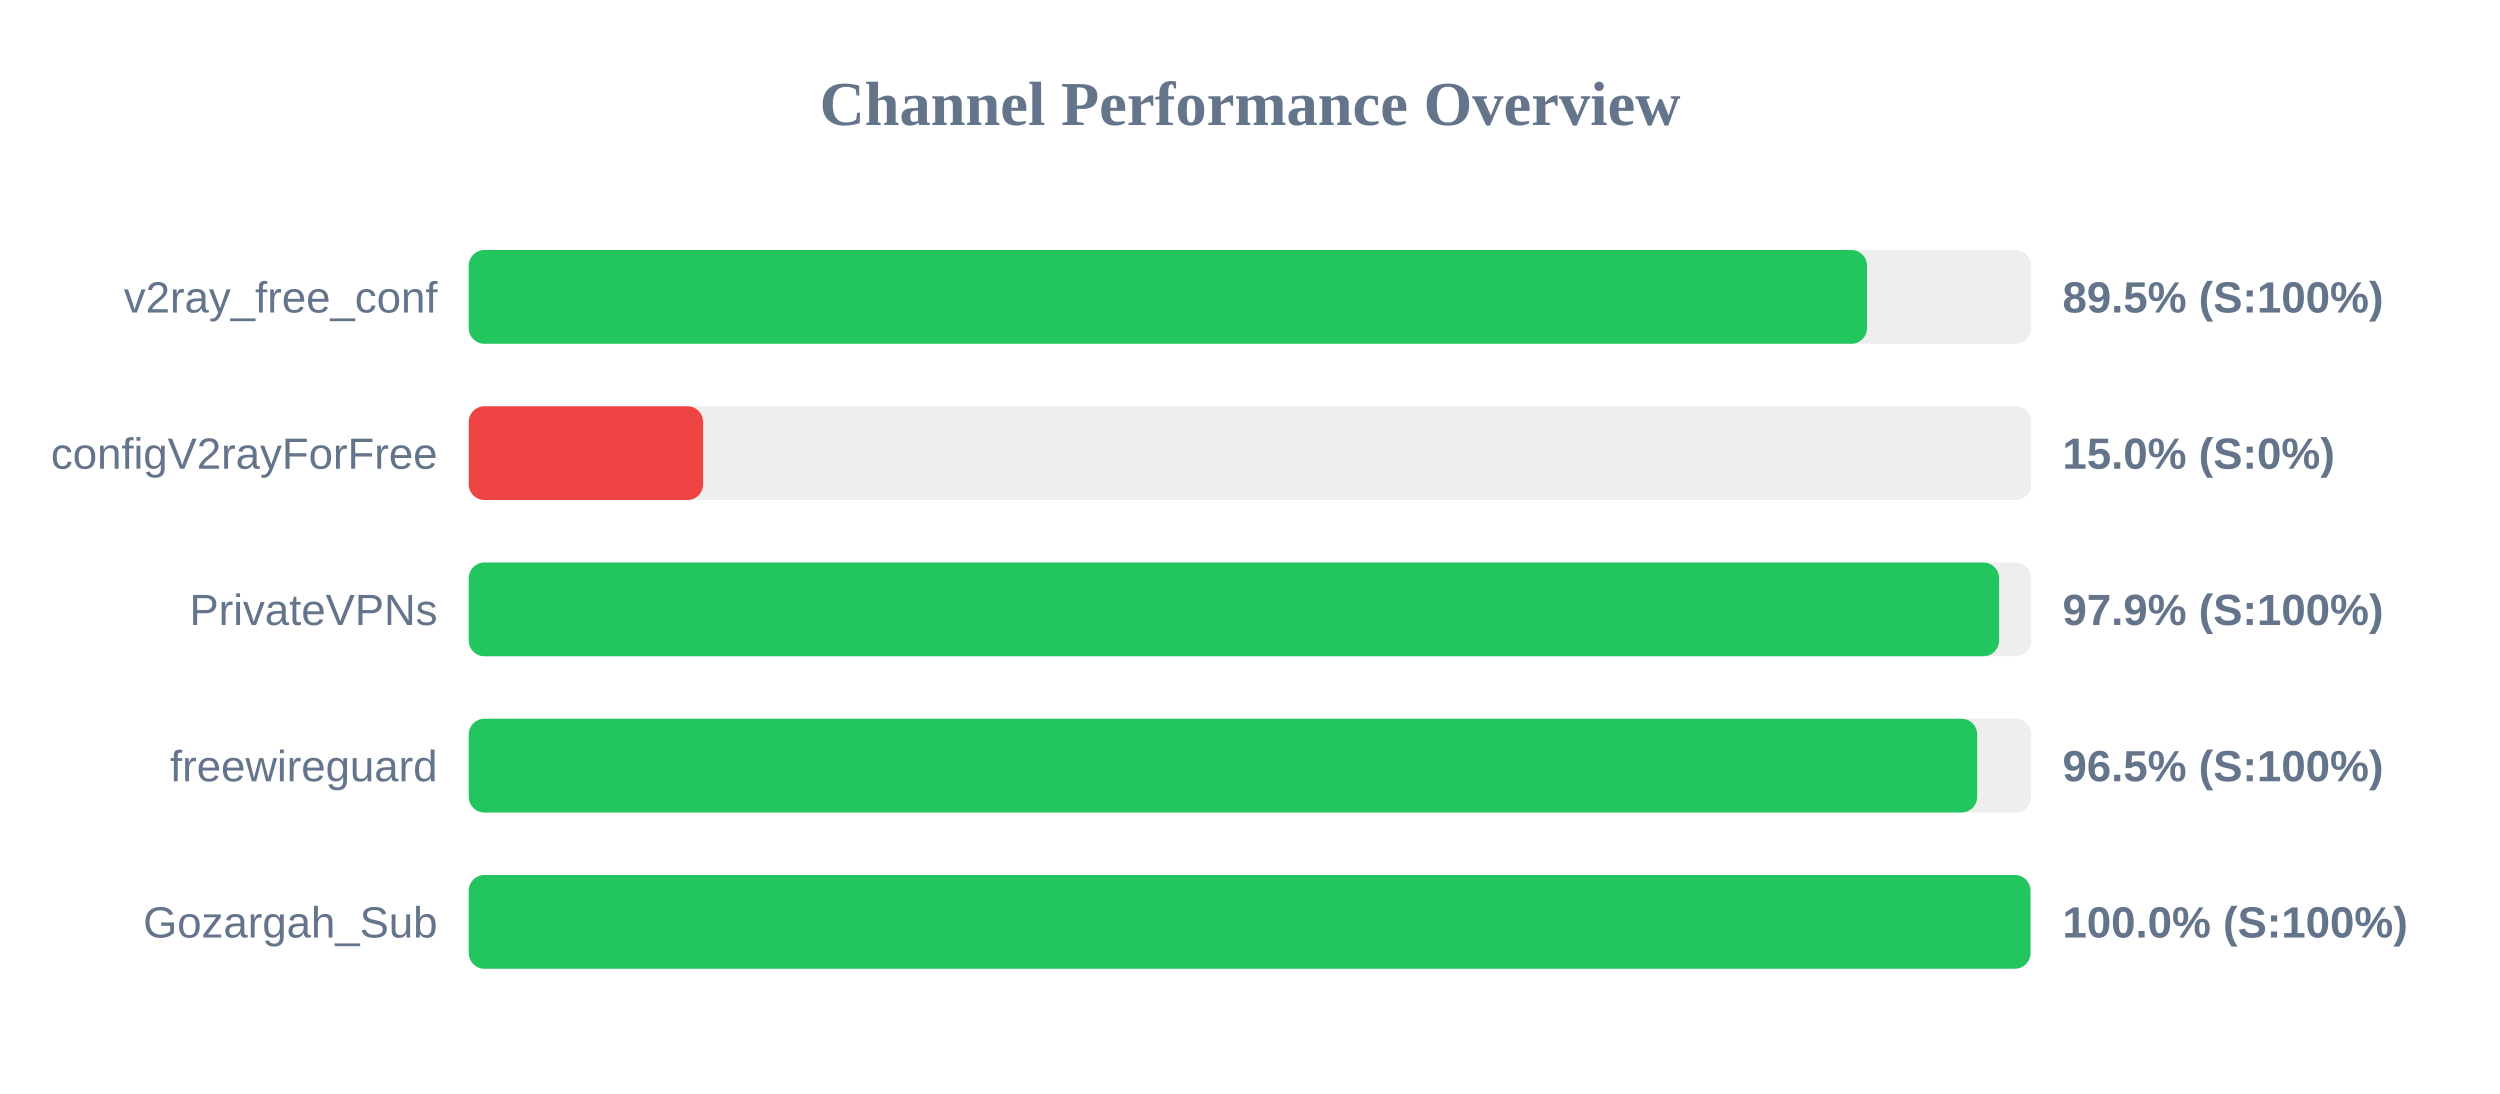
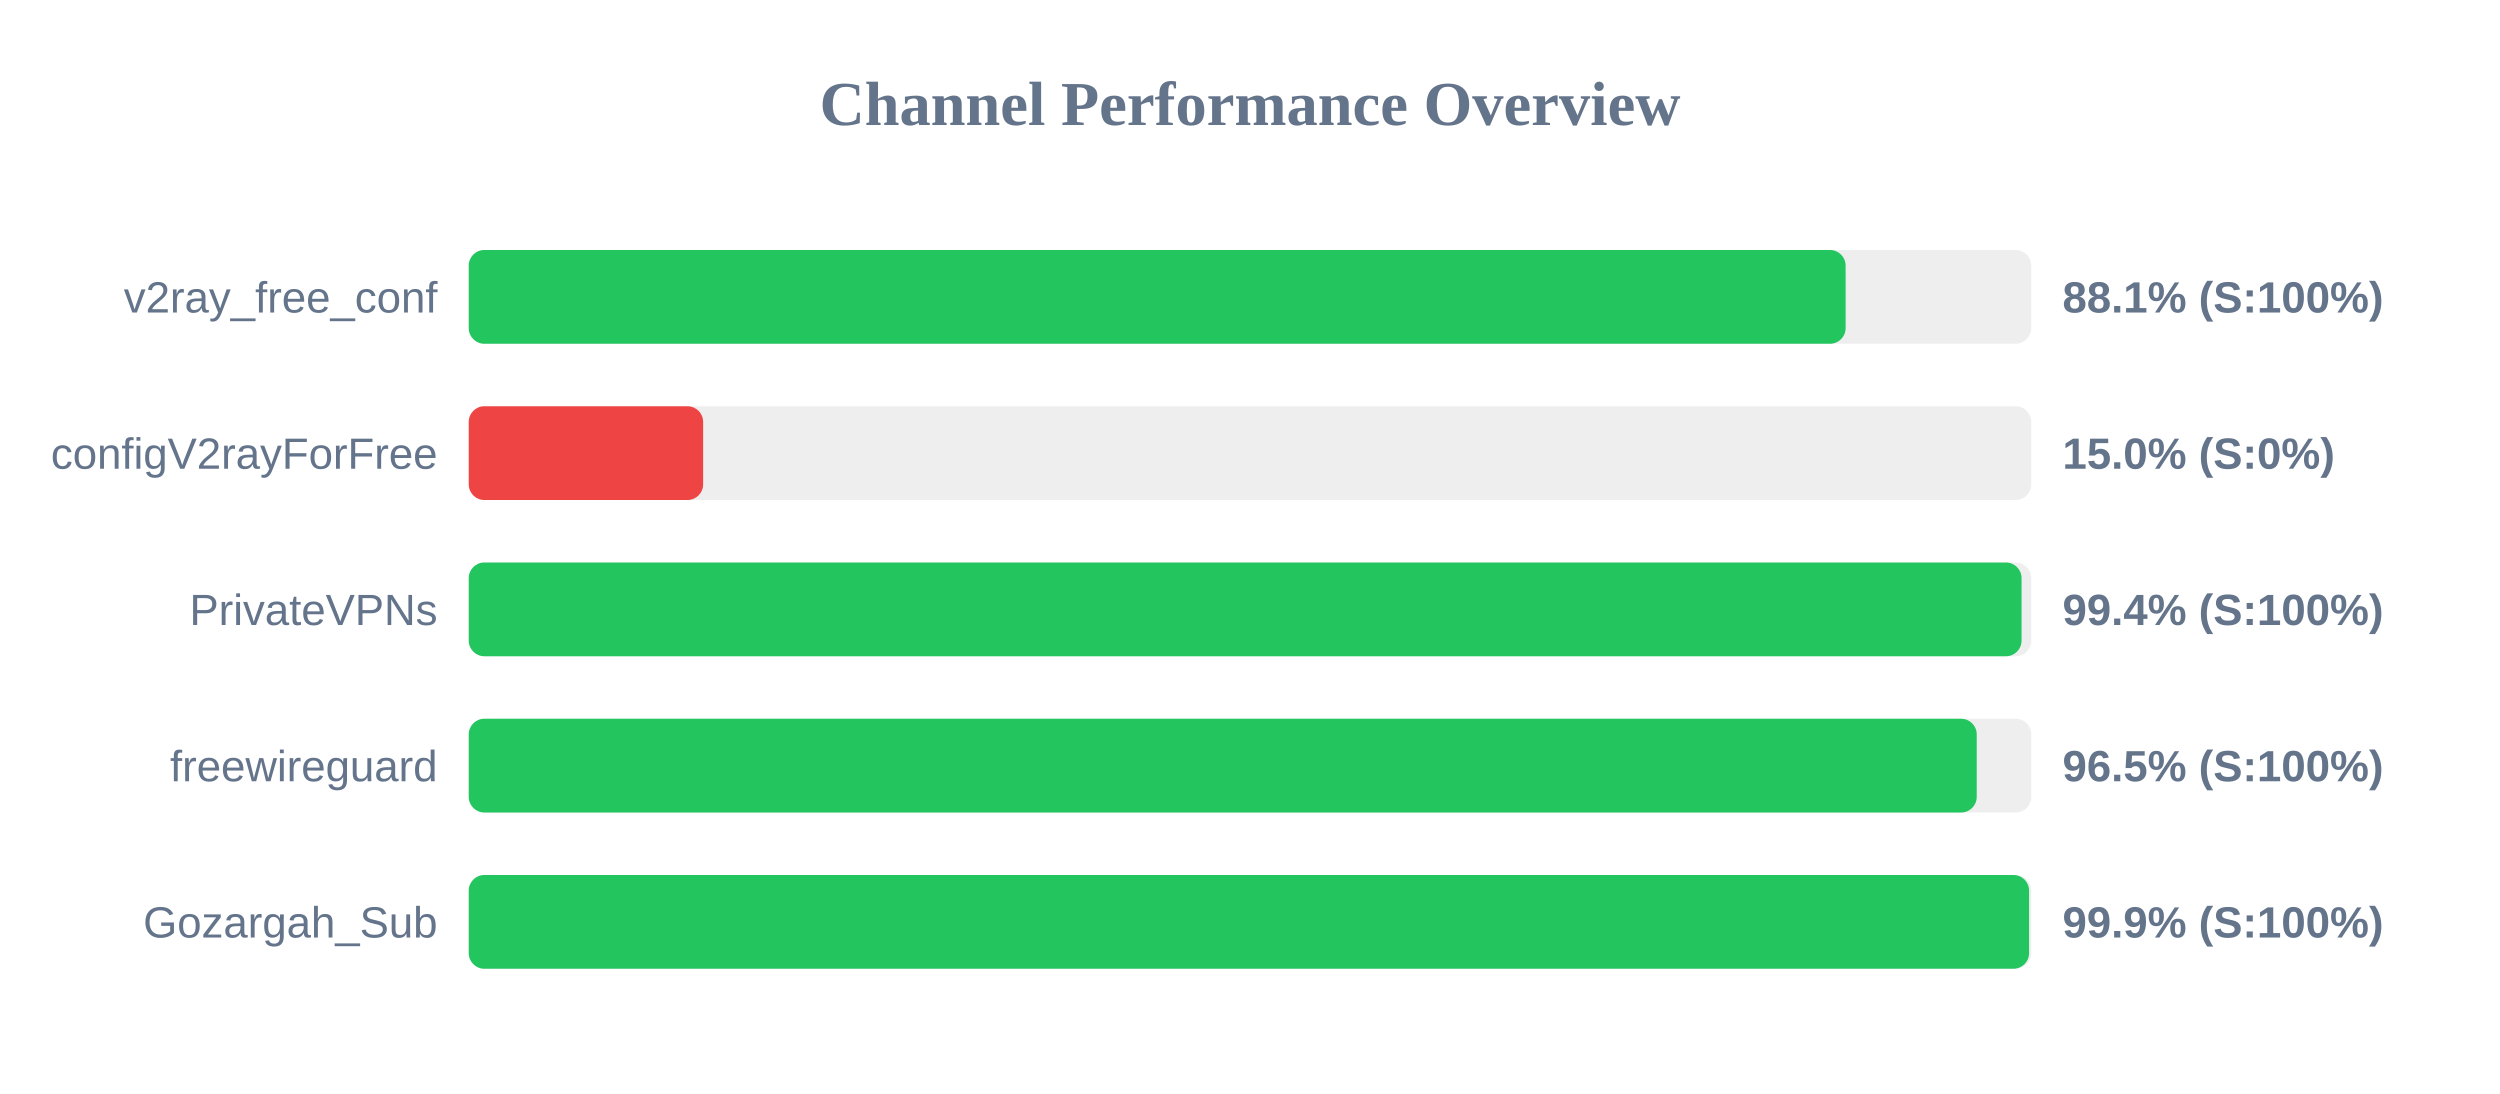
<svg xmlns="http://www.w3.org/2000/svg" width="800" height="350" version="1.1">
  <style>
        .row { font: 14px Arial; fill: #64748b; }
        .score { font: bold 14px Arial; fill: #64748b; }
    </style>
  <text x="400" y="40" text-anchor="middle" font-size="20px" font-weight="bold" fill="#64748b">Channel Performance Overview</text>
  <rect x="150" y="80" width="500" height="30" fill="#eee" rx="5" />
-   <rect x="150" y="80" width="447.45" height="30" fill="#22c55e" rx="5" />
+   <rect x="150" y="80" width="440.6" height="30" fill="#22c55e" rx="5" />
  <text x="140" y="100" text-anchor="end" class="row">v2ray_free_conf</text>
-   <text x="660" y="100" text-anchor="start" class="score">89.5% (S:100%)</text>
+   <text x="660" y="100" text-anchor="start" class="score">88.1% (S:100%)</text>
  <rect x="150" y="130" width="500" height="30" fill="#eee" rx="5" />
  <rect x="150" y="130" width="75.0" height="30" fill="#ef4444" rx="5" />
  <text x="140" y="150" text-anchor="end" class="row">configV2rayForFree</text>
  <text x="660" y="150" text-anchor="start" class="score">15.0% (S:0%)</text>
  <rect x="150" y="180" width="500" height="30" fill="#eee" rx="5" />
-   <rect x="150" y="180" width="489.7" height="30" fill="#22c55e" rx="5" />
+   <rect x="150" y="180" width="496.9" height="30" fill="#22c55e" rx="5" />
  <text x="140" y="200" text-anchor="end" class="row">PrivateVPNs</text>
-   <text x="660" y="200" text-anchor="start" class="score">97.9% (S:100%)</text>
+   <text x="660" y="200" text-anchor="start" class="score">99.4% (S:100%)</text>
  <rect x="150" y="230" width="500" height="30" fill="#eee" rx="5" />
-   <rect x="150" y="230" width="482.7" height="30" fill="#22c55e" rx="5" />
+   <rect x="150" y="230" width="482.55" height="30" fill="#22c55e" rx="5" />
  <text x="140" y="250" text-anchor="end" class="row">freewireguard</text>
  <text x="660" y="250" text-anchor="start" class="score">96.5% (S:100%)</text>
  <rect x="150" y="280" width="500" height="30" fill="#eee" rx="5" />
-   <rect x="150" y="280" width="499.75" height="30" fill="#22c55e" rx="5" />
+   <rect x="150" y="280" width="499.3" height="30" fill="#22c55e" rx="5" />
  <text x="140" y="300" text-anchor="end" class="row">Gozargah_Sub</text>
-   <text x="660" y="300" text-anchor="start" class="score">100.0% (S:100%)</text>
+   <text x="660" y="300" text-anchor="start" class="score">99.9% (S:100%)</text>
</svg>
